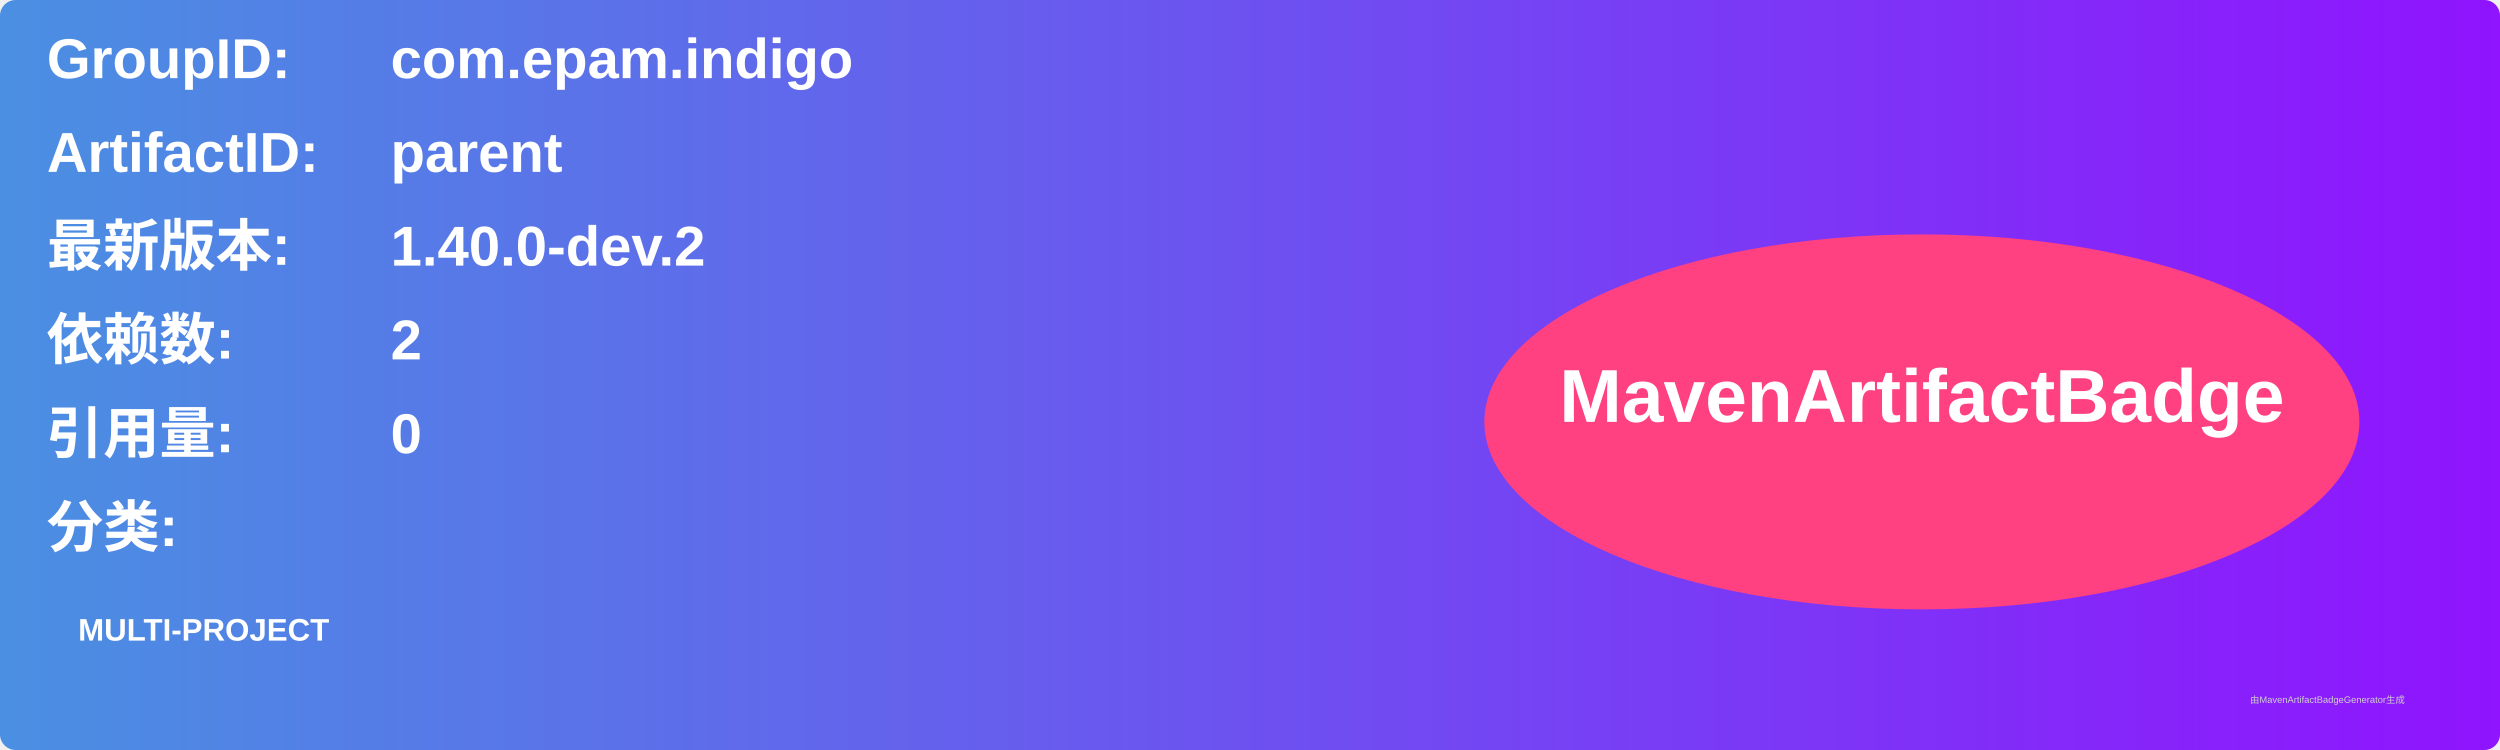
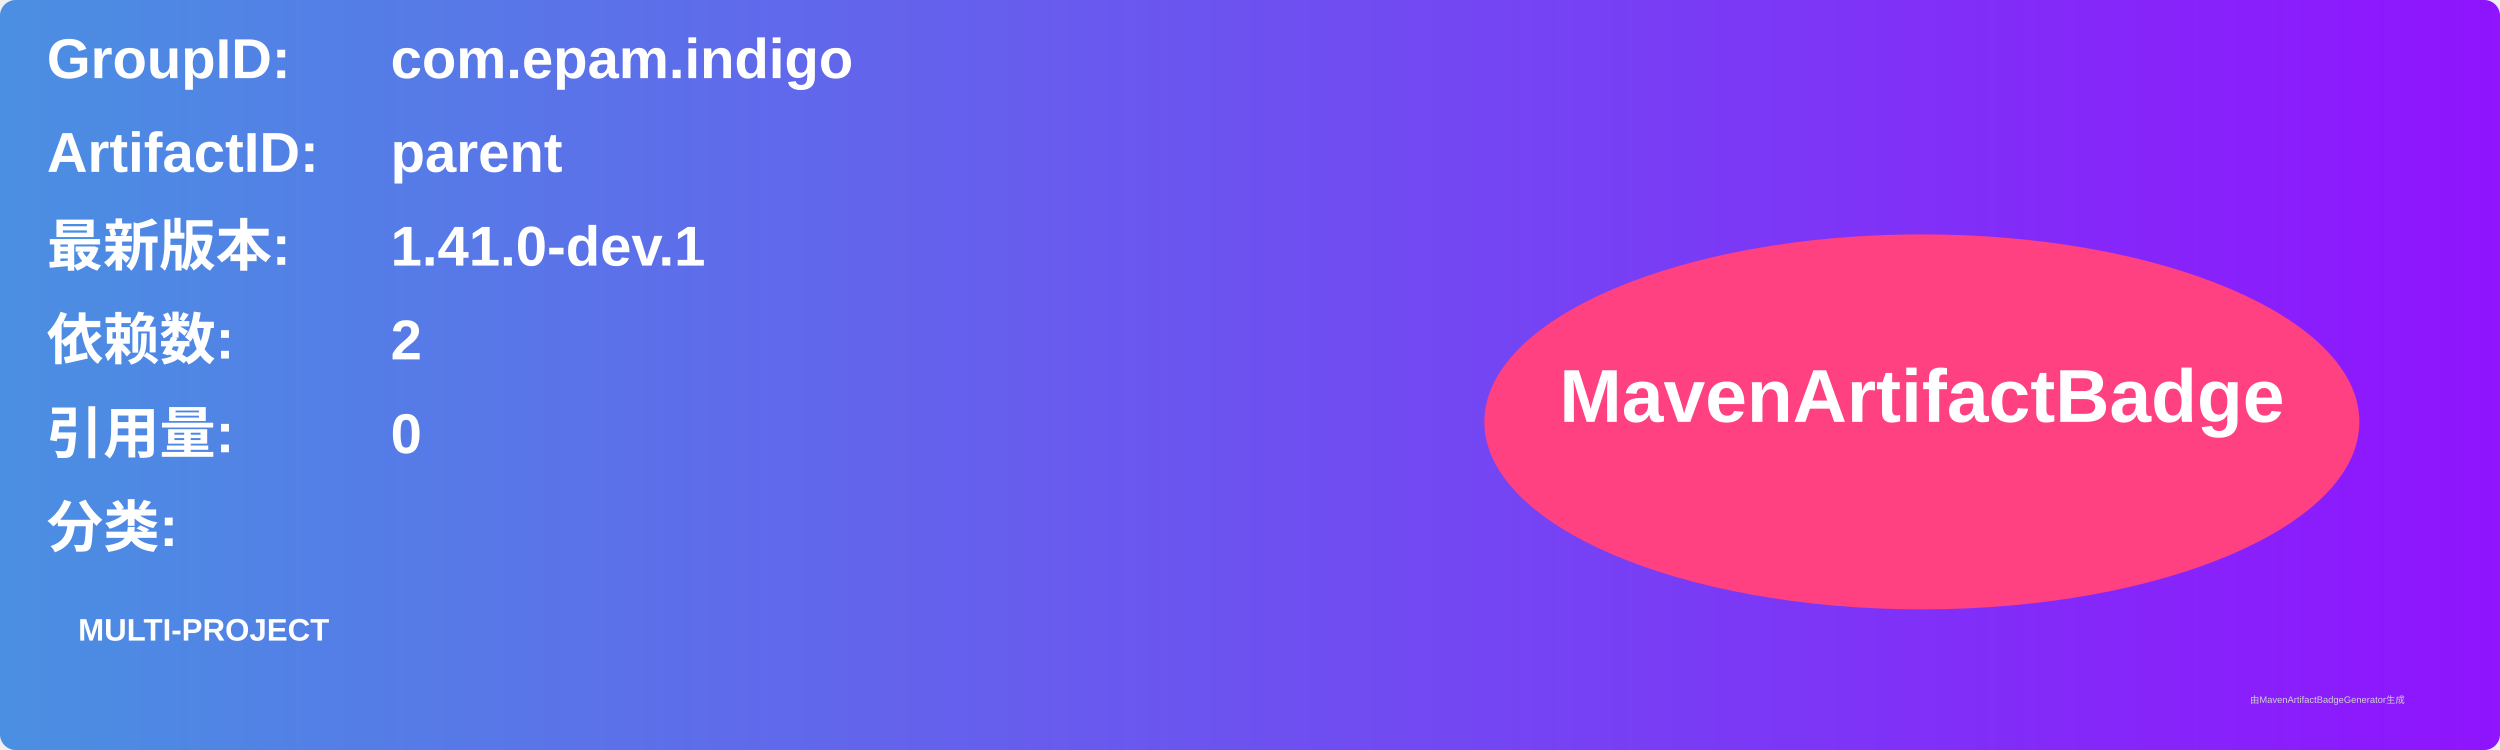
<svg xmlns="http://www.w3.org/2000/svg" width="800" height="240" viewBox="0 0 800 240">
  <linearGradient id="grad" x1="0%" y1="0%" x2="100%" y2="0%">
    <stop offset="0%" stop-color="#4a90e2" />
    <stop offset="100%" stop-color="#9013fe" />
  </linearGradient>
  <rect width="100%" height="100%" rx="5" ry="5" fill="url(#grad)" />
  <g transform="translate(15, 15)">
    <text x="0" y="10" font-family="Arial" font-size="18" fill="white" font-weight="bold" width="260">GroupID:</text>
    <text x="110" y="10" font-family="Arial" font-size="18" fill="white" font-weight="bold" width="460">com.epam.indigo</text>
    <text x="0" y="40" font-family="Arial" font-size="18" fill="white" font-weight="bold" width="260">ArtifactID:</text>
    <text x="110" y="40" font-family="Arial" font-size="18" fill="white" font-weight="bold" width="460">parent</text>
    <text x="0" y="70" font-family="Arial" font-size="18" fill="white" font-weight="bold">最新版本:</text>
    <text x="110" y="70" font-family="Arial" font-size="18" fill="white" font-weight="bold">
-       <tspan font-weight="bold">1.40.0-dev.2</tspan>
+       <tspan font-weight="bold">1.41.0-dev.1</tspan>
    </text>
    <text x="0" y="100" font-family="Arial" font-size="18" fill="white" font-weight="bold">依赖数: </text>
    <text x="110" y="100" font-family="Arial" font-size="18" fill="white">
      <tspan font-weight="bold">2</tspan>
    </text>
    <text x="0" y="130" font-family="Arial" font-size="18" fill="white" font-weight="bold">引用量: </text>
    <text x="110" y="130" font-family="Arial" font-size="18" fill="white">
      <tspan font-weight="bold">0</tspan>
    </text>
    <text x="0" y="160" font-family="Arial" font-size="18" fill="white" font-weight="bold">分类:</text>
    <text x="10" y="190" font-family="Arial" font-size="10" fill="white">
      <tspan font-weight="bold">MULTI-PROJECT</tspan>
    </text>
    <ellipse cx="600" cy="120" rx="140" ry="60" fill="#ff4081" />
    <text x="600" y="120" text-anchor="middle" font-family="Arial" font-size="24" fill="white" font-weight="bold">MavenArtifactBadge</text>
  </g>
  <text x="720" y="225" font-family="Arial" font-size="3" fill="#d0d0d0">由MavenArtifactBadgeGenerator生成</text>
</svg>
